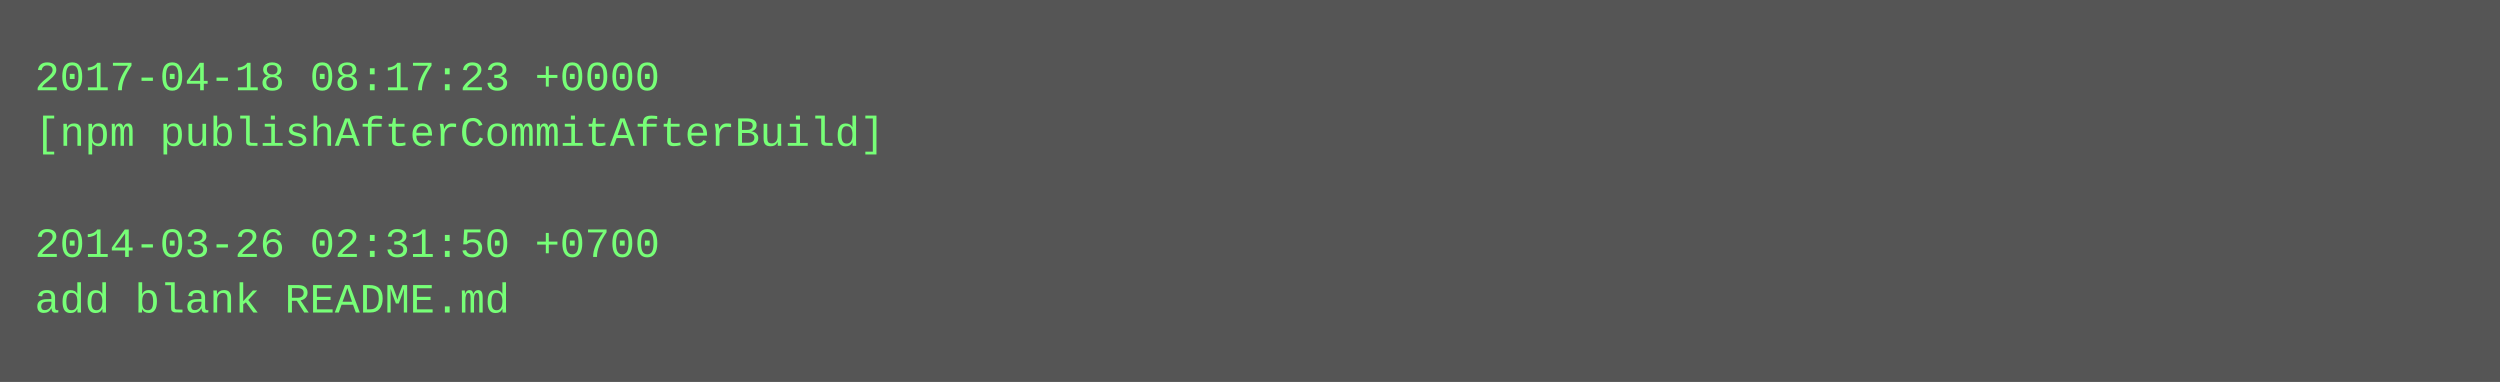
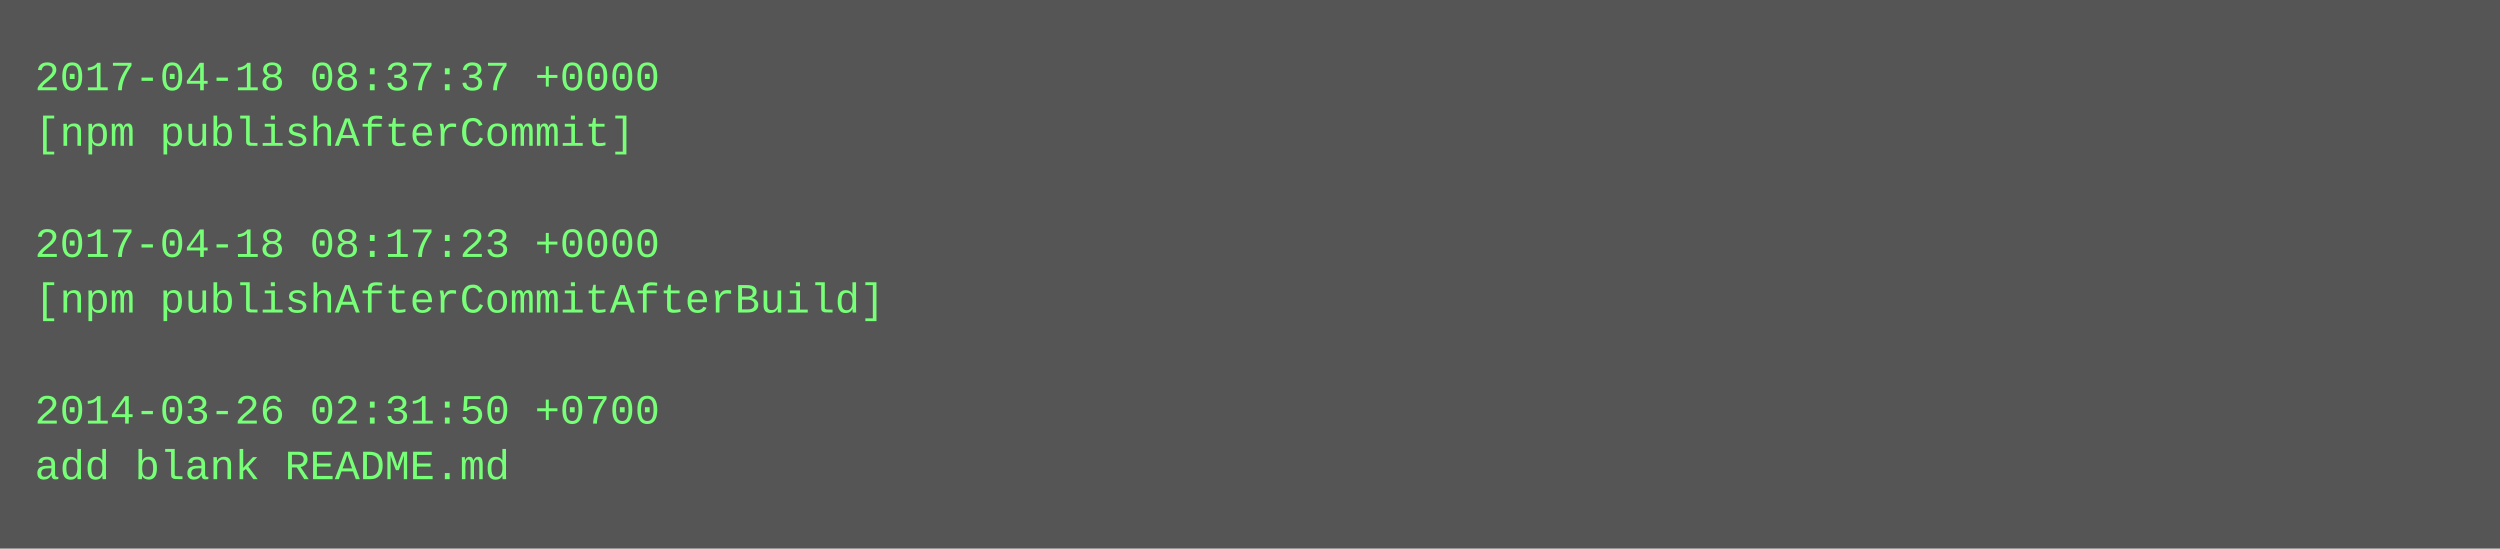
- <svg xmlns="http://www.w3.org/2000/svg" height="110" width="720">
-   <rect height="110" fill="#555" width="720" />
+ <svg xmlns="http://www.w3.org/2000/svg" height="158" width="720">
+   <rect height="158" fill="#555" width="720" />
  <text fill="#7f7" font-family="Courier New" font-size="12" xml:space="preserve">
-     <tspan x="10" y="26">2017-04-18 08:17:23 +0000</tspan>
-     <tspan x="10" y="42">[npm publishAfterCommitAfterBuild]</tspan>
+     <tspan x="10" y="26">2017-04-18 08:37:37 +0000</tspan>
+     <tspan x="10" y="42">[npm publishAfterCommit]</tspan>
    <tspan x="10" y="58" />
-     <tspan x="10" y="74">2014-03-26 02:31:50 +0700</tspan>
-     <tspan x="10" y="90">add blank README.md</tspan>
+     <tspan x="10" y="74">2017-04-18 08:17:23 +0000</tspan>
+     <tspan x="10" y="90">[npm publishAfterCommitAfterBuild]</tspan>
+     <tspan x="10" y="106" />
+     <tspan x="10" y="122">2014-03-26 02:31:50 +0700</tspan>
+     <tspan x="10" y="138">add blank README.md</tspan>
  </text>
</svg>
